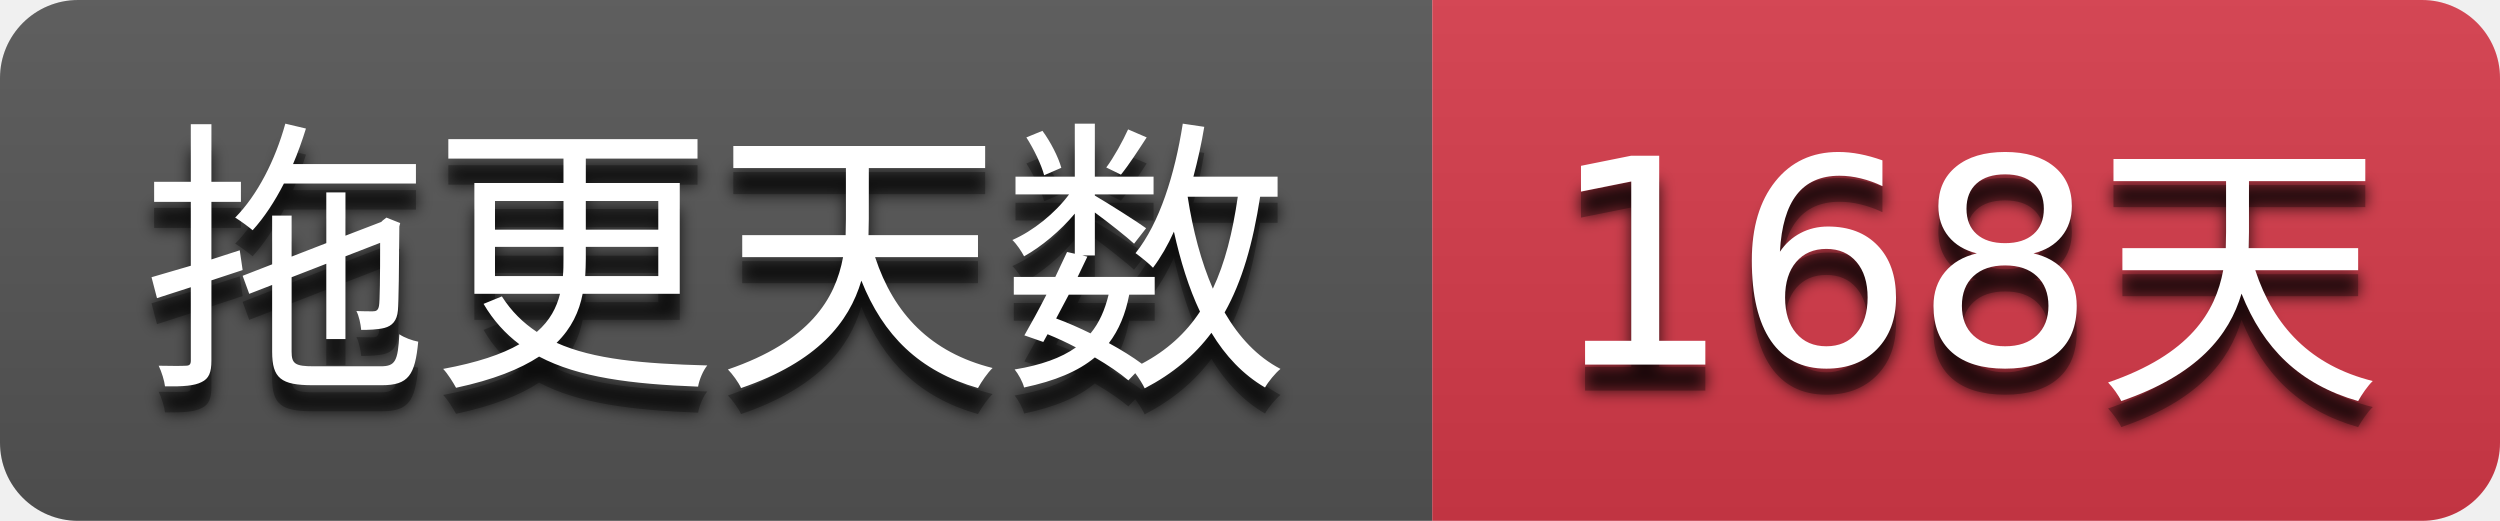
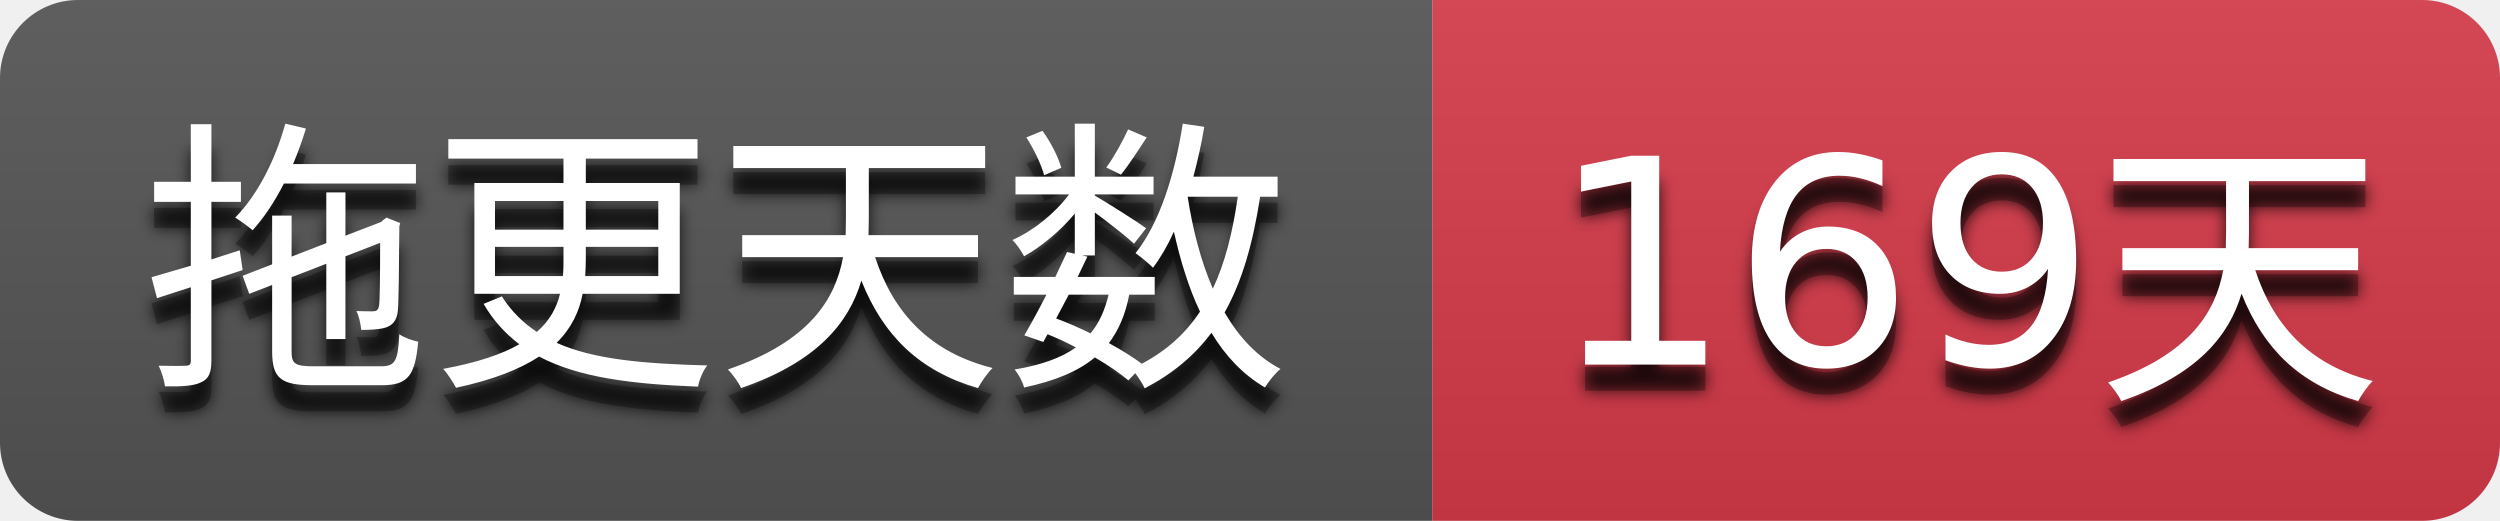
- <svg xmlns="http://www.w3.org/2000/svg" width="96" height="20" role="img" aria-label="拖更天数: 168天">
+ <svg xmlns="http://www.w3.org/2000/svg" width="96" height="20" role="img" aria-label="拖更天数: 169天">
  <filter id="blur">
    <feGaussianBlur stdDeviation="3" />
  </filter>
  <linearGradient id="s" x2="0" y2="100%">
    <stop offset="0" stop-color="#bbb" stop-opacity=".1" />
    <stop offset="1" stop-opacity=".1" />
  </linearGradient>
  <clipPath id="r">
    <rect width="96" height="20" rx="3" />
  </clipPath>
  <g clip-path="url(#r)">
    <rect width="55" height="20" fill="#555555" />
    <rect x="55" width="41" height="20" fill="#d73a4a" />
    <rect width="96" height="20" fill="url(#s)" />
  </g>
  <g fill="#ffffff" text-anchor="middle" font-family="Verdana,Geneva,DejaVu Sans,sans-serif" text-rendering="geometricPrecision" font-size="110">
    <g transform="scale(0.1)">
      <g aria-hidden="true" fill="#010101">
        <text x="275.0" y="150" fill-opacity=".8" filter="url(#blur)" textLength="450.0">拖更天数</text>
        <text x="275.0" y="150" fill-opacity=".3" textLength="450.0">拖更天数</text>
      </g>
      <text x="275.0" y="140" textLength="450.0">拖更天数</text>
    </g>
    <g transform="scale(0.1)">
      <g aria-hidden="true" fill="#010101">
-         <text x="755.0" y="150" fill-opacity=".8" filter="url(#blur)" textLength="310.0">168天</text>
-         <text x="755.0" y="150" fill-opacity=".3" textLength="310.0">168天</text>
+         <text x="755.0" y="150" fill-opacity=".8" filter="url(#blur)" textLength="310.0">169天</text>
+         <text x="755.0" y="150" fill-opacity=".3" textLength="310.0">169天</text>
      </g>
-       <text x="755.0" y="140" textLength="310.0">168天</text>
+       <text x="755.0" y="140" textLength="310.0">169天</text>
    </g>
  </g>
</svg>
